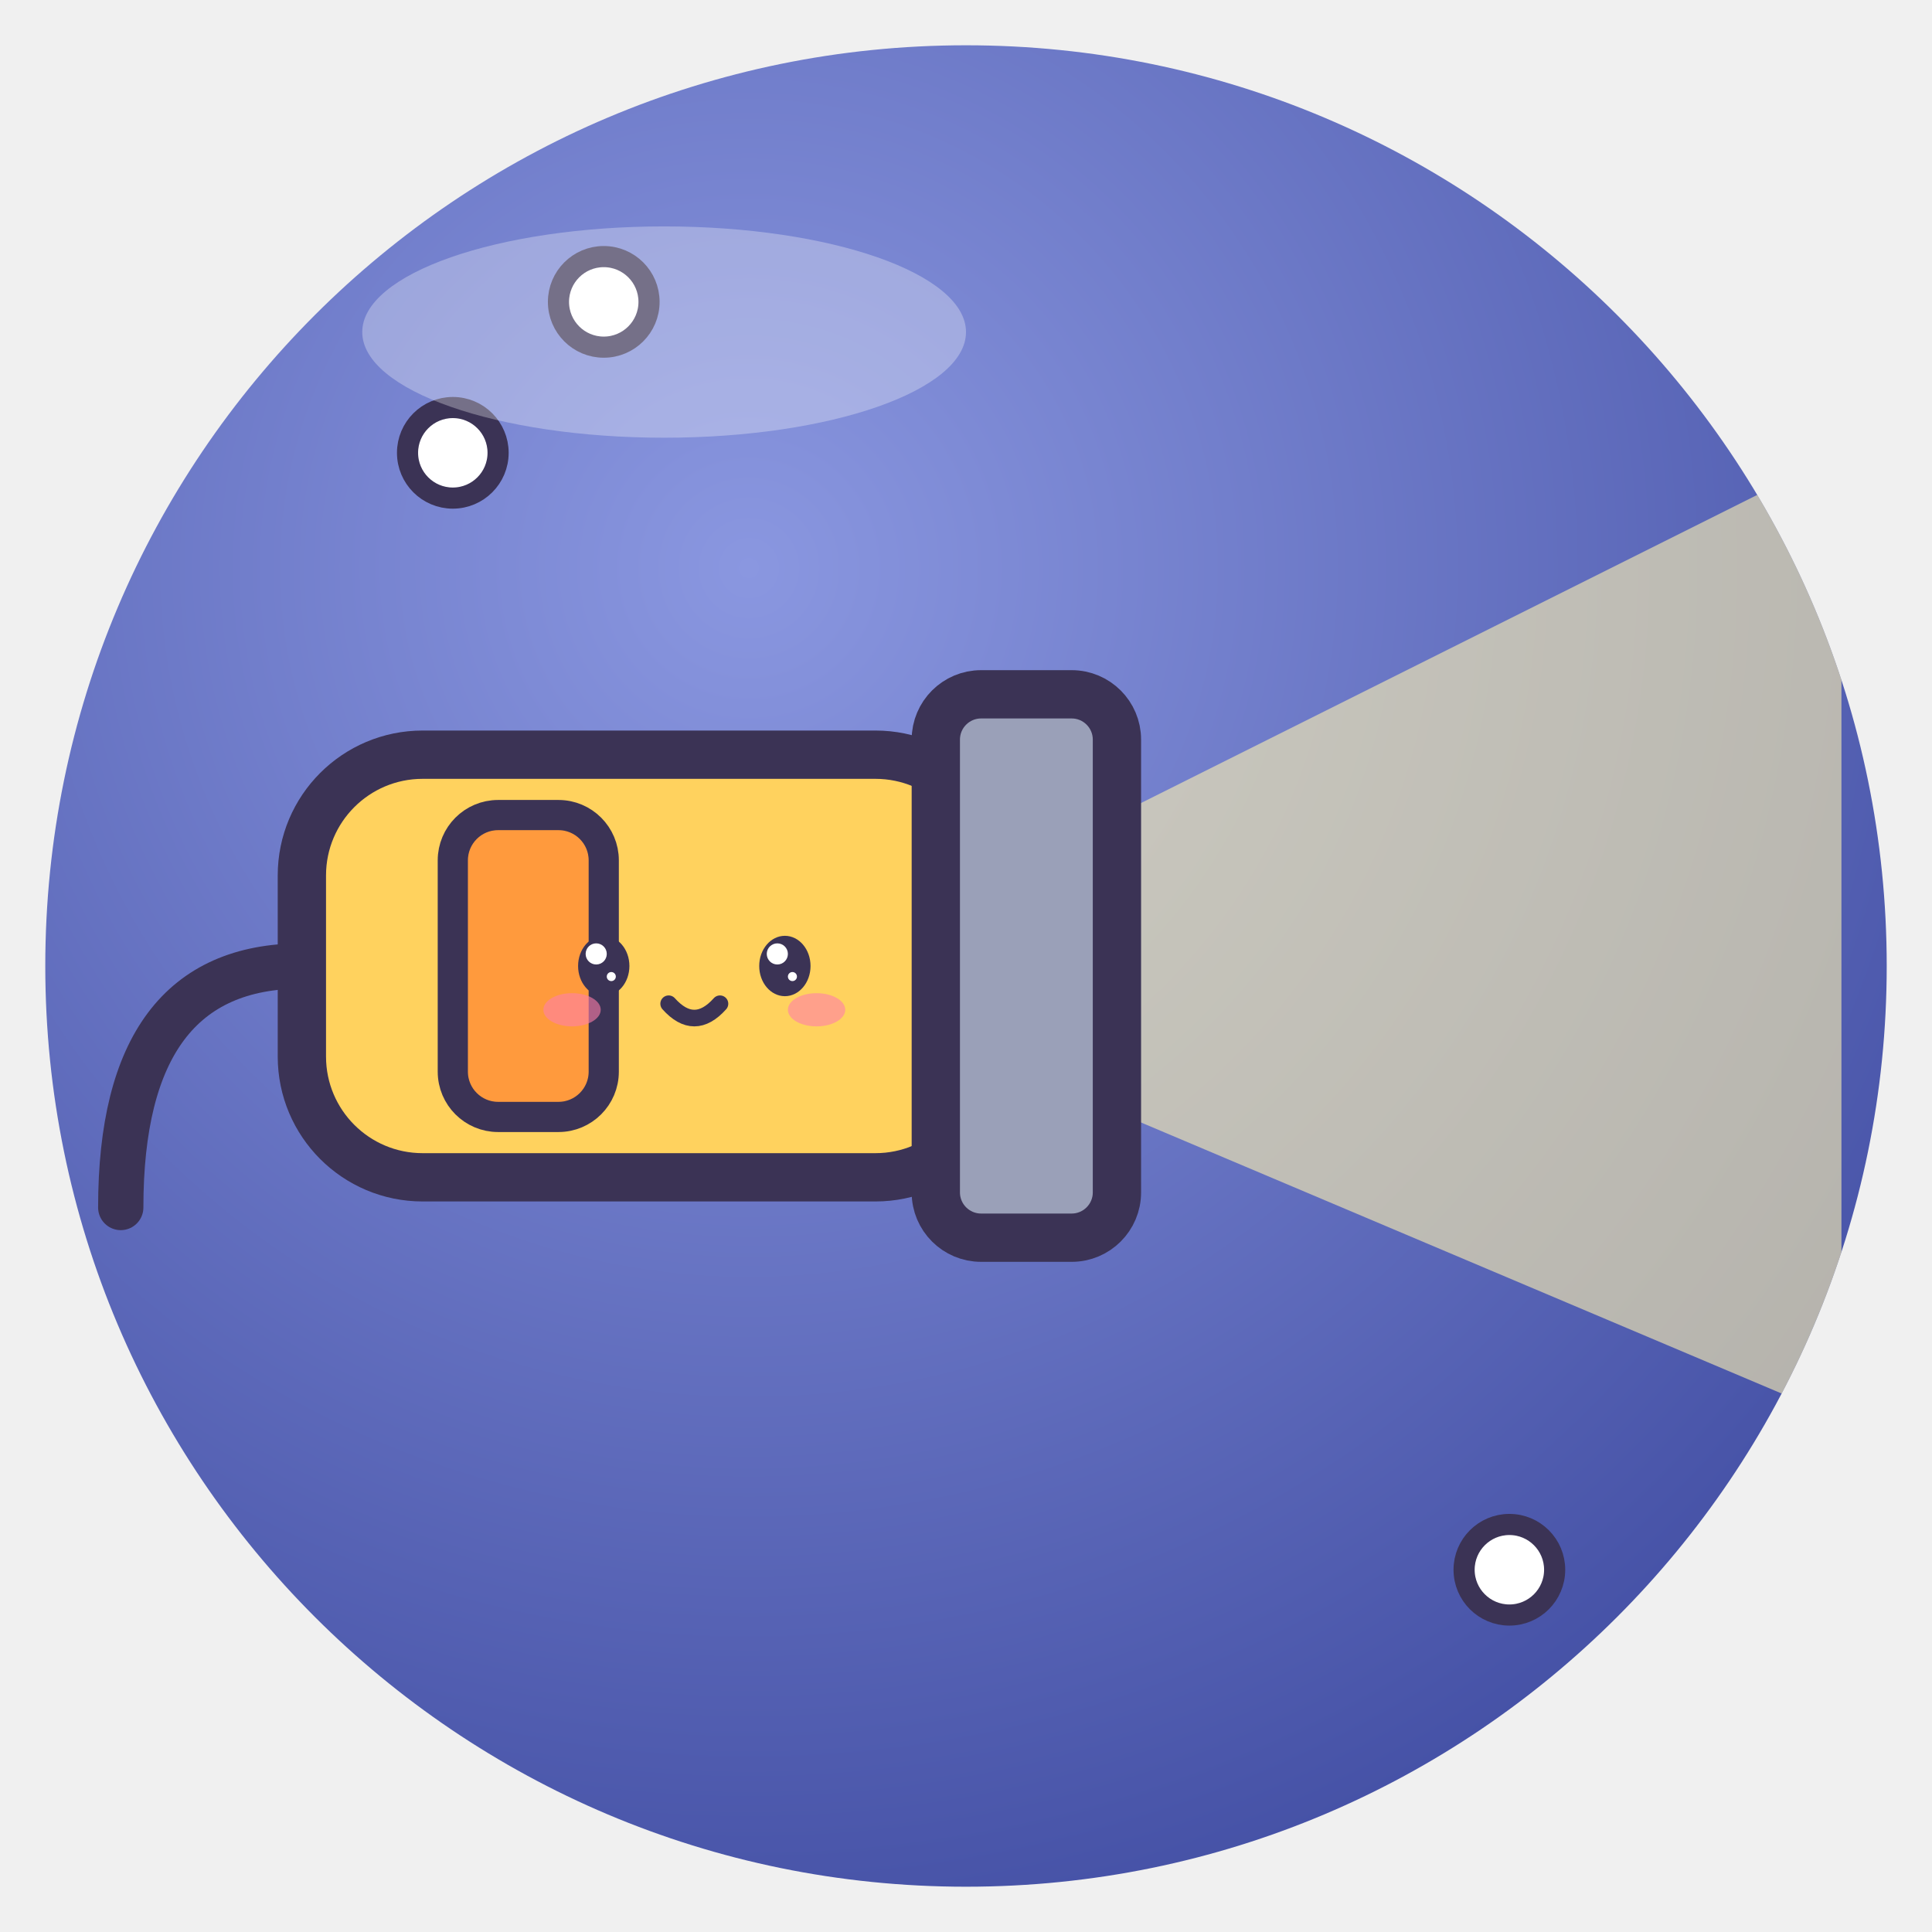
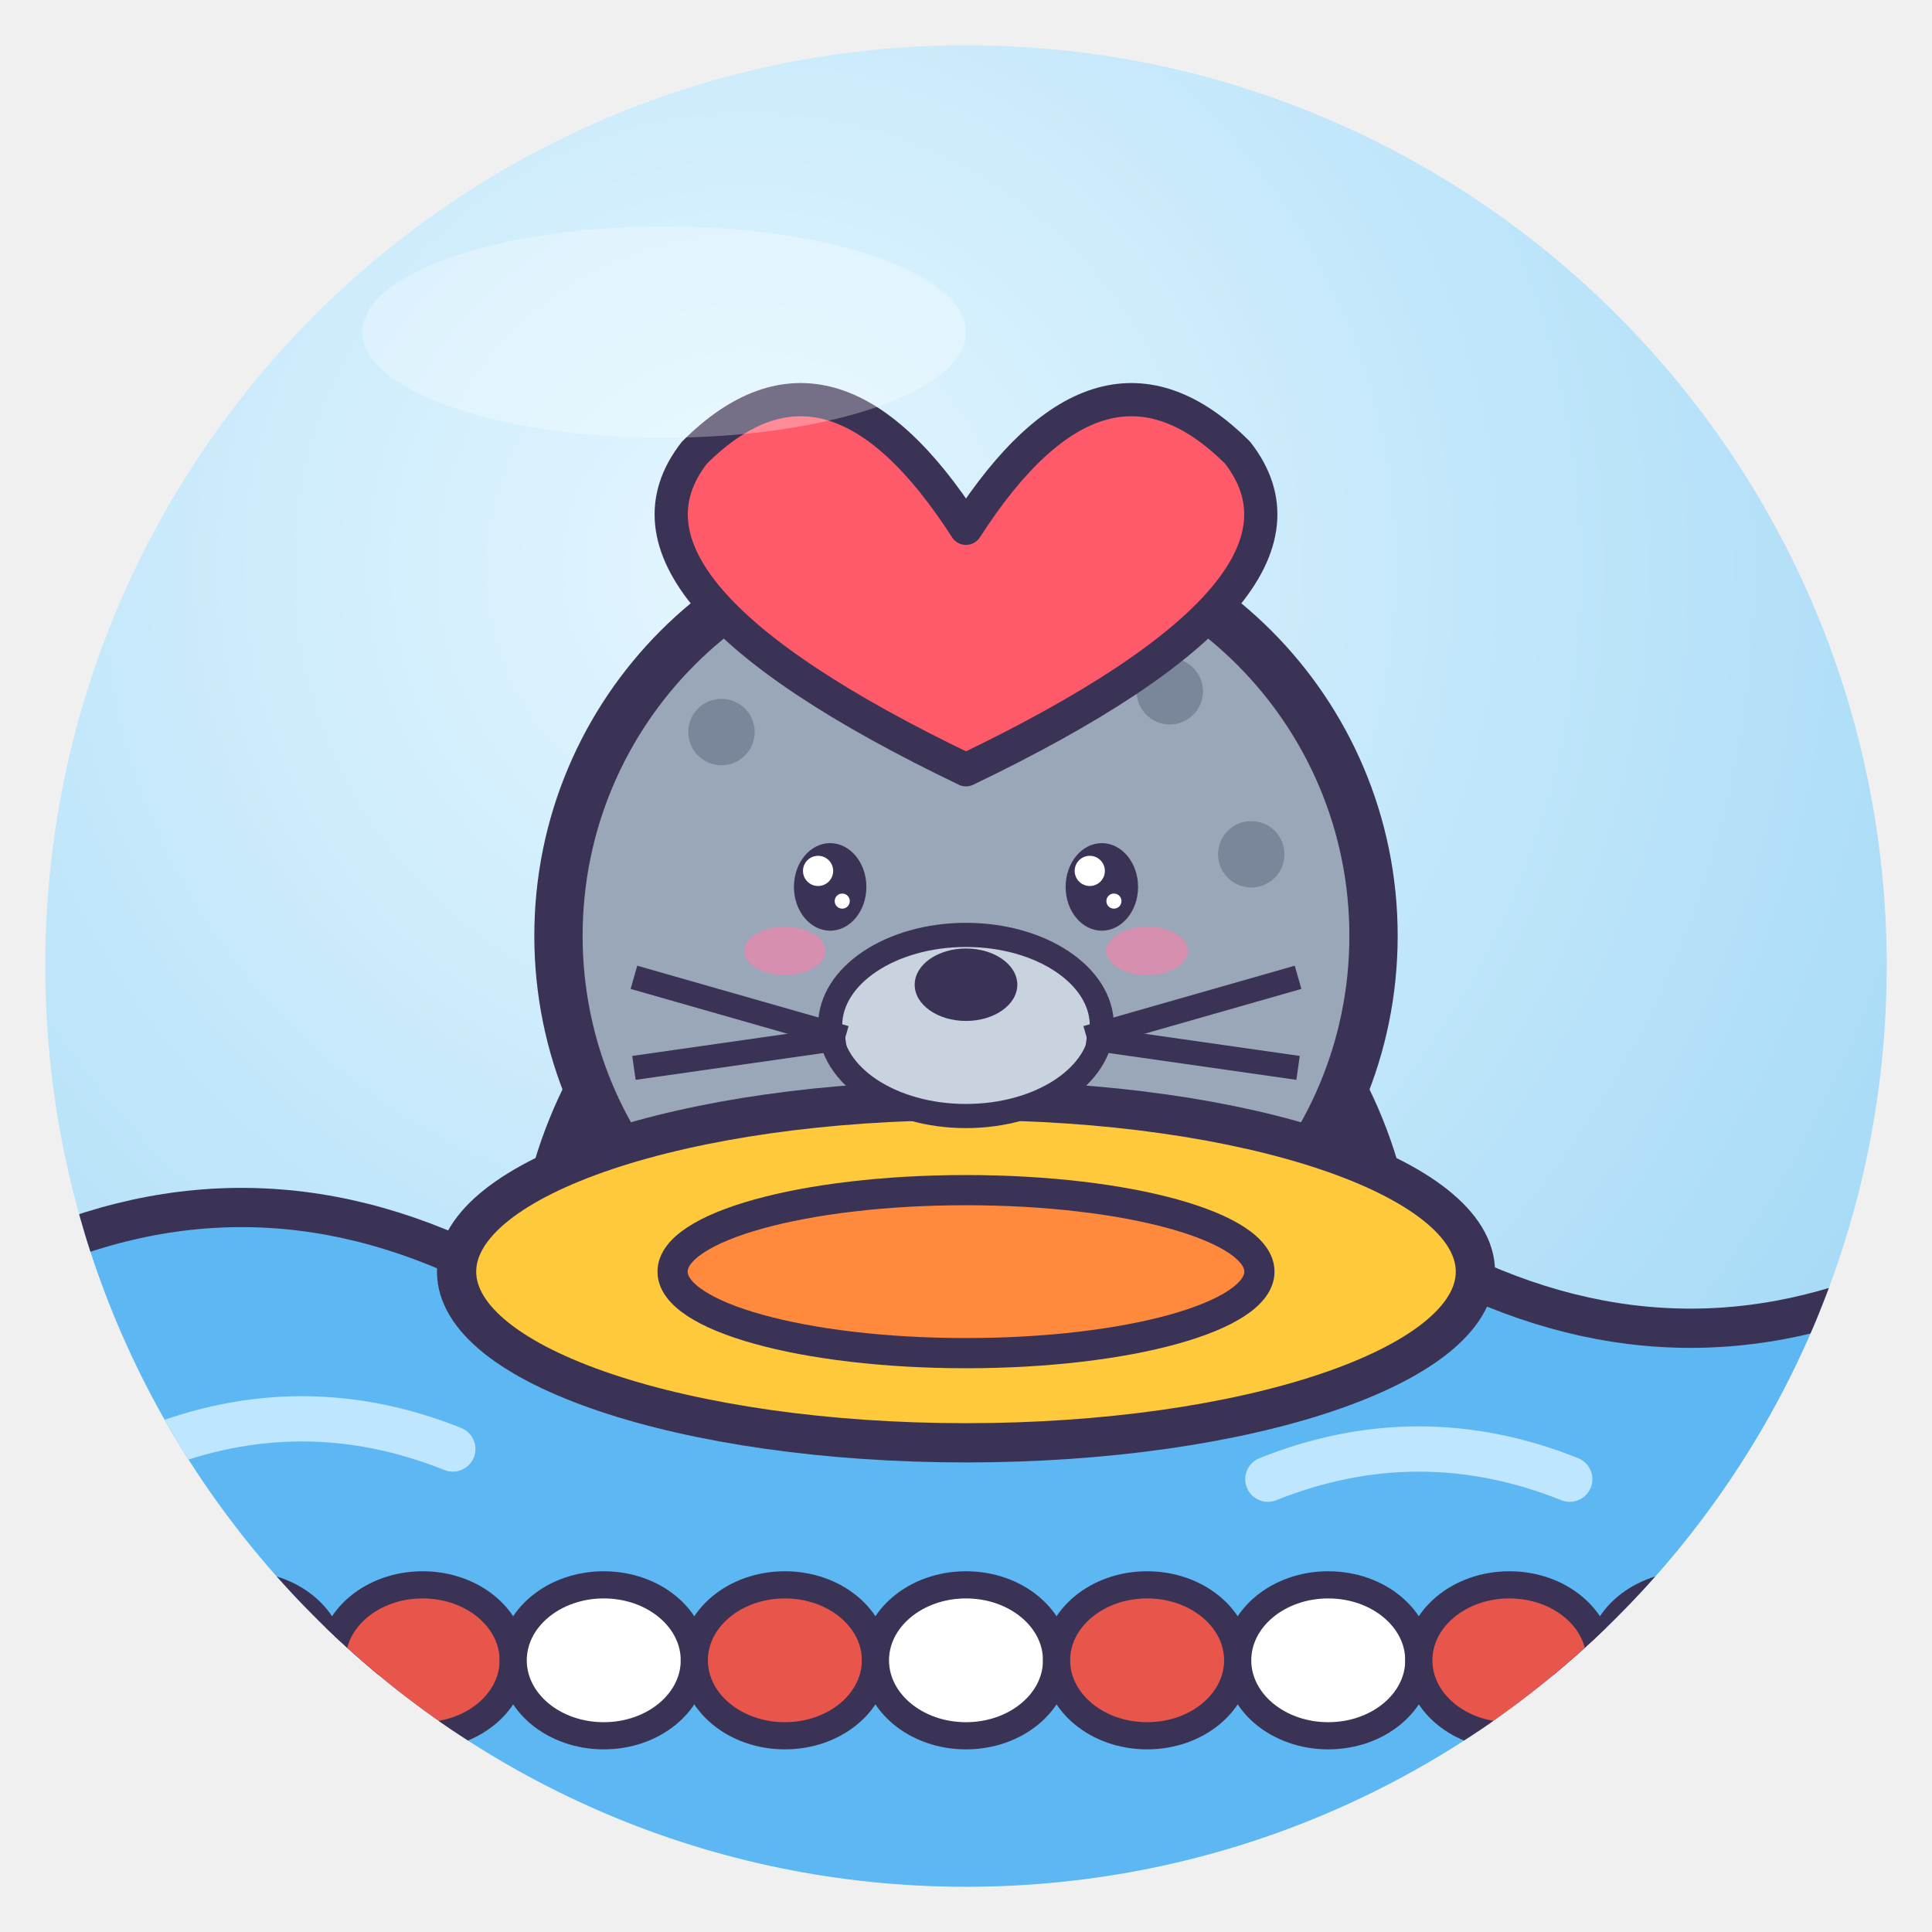
<svg xmlns="http://www.w3.org/2000/svg" viewBox="0 0 128 128" width="128" height="128">
  <defs>
    <radialGradient id="g" cx="38%" cy="28%" r="85%">
-       <stop offset="0" stop-color="#8A97E0" />
-       <stop offset="1" stop-color="#3E4AA0" />
+       <stop offset="0" stop-color="#E4F6FF" />
+       <stop offset="1" stop-color="#9DD6F5" />
    </radialGradient>
    <clipPath id="c">
      <circle cx="64" cy="64" r="61" />
    </clipPath>
  </defs>
  <circle cx="64" cy="64" r="61" fill="url(#g)" />
  <g clip-path="url(#c)">
-     <path d="M70 56 L122 30 V94 L70 72Z" fill="#FFF3B0" opacity=".6" />
-     <rect x="20" y="50" width="46" height="28" rx="8" fill="#FFD25E" stroke="#3B3355" stroke-width="3.2" stroke-linejoin="round" stroke-linecap="round" />
-     <rect x="62" y="46" width="12" height="36" rx="3" fill="#9AA0B8" stroke="#3B3355" stroke-width="3.2" stroke-linejoin="round" stroke-linecap="round" />
-     <rect x="30" y="54" width="10" height="20" rx="3" fill="#FF9A3D" stroke="#3B3355" stroke-linejoin="round" stroke-linecap="round" stroke-width="2" />
-     <path d="M20 64 Q8 64 8 80" fill="none" stroke="#3B3355" stroke-width="3" stroke-linecap="round" stroke-linejoin="round" />
-     <ellipse cx="40" cy="64" rx="1.7" ry="2.0" fill="#3B3355" />
-     <circle cx="39.5" cy="63.2" r="0.7" fill="#fff" />
-     <circle cx="40.5" cy="64.7" r="0.3" fill="#fff" />
-     <ellipse cx="52" cy="64" rx="1.7" ry="2.0" fill="#3B3355" />
-     <circle cx="51.5" cy="63.2" r="0.7" fill="#fff" />
-     <circle cx="52.5" cy="64.7" r="0.3" fill="#fff" />
-     <ellipse cx="37.9" cy="66.9" rx="1.9" ry="1.1" fill="#FF7FA8" opacity=".6" />
-     <ellipse cx="54.1" cy="66.9" rx="1.9" ry="1.1" fill="#FF7FA8" opacity=".6" />
-     <path d="M44.3 66.5 Q46 68.4 47.7 66.5" fill="none" stroke="#3B3355" stroke-linejoin="round" stroke-linecap="round" stroke-width="1.1" />
-     <circle cx="30" cy="30" r="3" fill="#fff" stroke="#3B3355" stroke-linejoin="round" stroke-linecap="round" stroke-width="1.4" />
-     <circle cx="40" cy="20" r="3" fill="#fff" stroke="#3B3355" stroke-linejoin="round" stroke-linecap="round" stroke-width="1.4" />
-     <circle cx="100" cy="104" r="3" fill="#fff" stroke="#3B3355" stroke-linejoin="round" stroke-linecap="round" stroke-width="1.4" />
+     <ellipse cx="64" cy="86.3" rx="28.35" ry="29.7" fill="#9AA7B8" stroke="#3B3355" stroke-width="3.2" stroke-linejoin="round" stroke-linecap="round" />
+     <circle cx="64" cy="62" r="27.0" fill="#9AA7B8" stroke="#3B3355" stroke-width="3.2" stroke-linejoin="round" stroke-linecap="round" />
+     <circle cx="47.8" cy="48.5" r="2.2" fill="#7A879A" />
+     <circle cx="77.5" cy="45.8" r="2.2" fill="#7A879A" />
+     <circle cx="82.9" cy="56.6" r="2.2" fill="#7A879A" />
+     <path d="M0 84 Q16 76 32 84 T64 84 T96 84 T128 84 V128 H0Z" fill="#5CB7F2" stroke="#3B3355" stroke-linejoin="round" stroke-linecap="round" stroke-width="2.6" />
+     <path d="M10 96 Q20 92 30 96 M84 98 Q94 94 104 98" fill="none" stroke="#BFE6FF" stroke-width="3" stroke-linecap="round" />
+     <path d="M0 110 H128" stroke="#3B3355" stroke-width="2" />
+     <ellipse cx="4" cy="110" rx="6" ry="5" fill="#E8554A" stroke="#3B3355" stroke-linejoin="round" stroke-linecap="round" stroke-width="1.8" />
+     <ellipse cx="16" cy="110" rx="6" ry="5" fill="#fff" stroke="#3B3355" stroke-linejoin="round" stroke-linecap="round" stroke-width="1.8" />
+     <ellipse cx="28" cy="110" rx="6" ry="5" fill="#E8554A" stroke="#3B3355" stroke-linejoin="round" stroke-linecap="round" stroke-width="1.8" />
+     <ellipse cx="40" cy="110" rx="6" ry="5" fill="#fff" stroke="#3B3355" stroke-linejoin="round" stroke-linecap="round" stroke-width="1.8" />
+     <ellipse cx="52" cy="110" rx="6" ry="5" fill="#E8554A" stroke="#3B3355" stroke-linejoin="round" stroke-linecap="round" stroke-width="1.8" />
+     <ellipse cx="64" cy="110" rx="6" ry="5" fill="#fff" stroke="#3B3355" stroke-linejoin="round" stroke-linecap="round" stroke-width="1.8" />
+     <ellipse cx="76" cy="110" rx="6" ry="5" fill="#E8554A" stroke="#3B3355" stroke-linejoin="round" stroke-linecap="round" stroke-width="1.8" />
+     <ellipse cx="88" cy="110" rx="6" ry="5" fill="#fff" stroke="#3B3355" stroke-linejoin="round" stroke-linecap="round" stroke-width="1.8" />
+     <ellipse cx="100" cy="110" rx="6" ry="5" fill="#E8554A" stroke="#3B3355" stroke-linejoin="round" stroke-linecap="round" stroke-width="1.8" />
+     <ellipse cx="112" cy="110" rx="6" ry="5" fill="#fff" stroke="#3B3355" stroke-linejoin="round" stroke-linecap="round" stroke-width="1.8" />
+     <ellipse cx="124" cy="110" rx="6" ry="5" fill="#E8554A" stroke="#3B3355" stroke-linejoin="round" stroke-linecap="round" stroke-width="1.8" />
+     <ellipse cx="64" cy="84.25" rx="33.75" ry="11.34" fill="#FFC93C" stroke="#3B3355" stroke-linejoin="round" stroke-linecap="round" stroke-width="2.6" />
+     <ellipse cx="64" cy="84.25" rx="19.44" ry="5.4" fill="#FF8A3D" stroke="#3B3355" stroke-linejoin="round" stroke-linecap="round" stroke-width="2" />
+     <ellipse cx="55.0" cy="58.76" rx="2.4" ry="2.9" fill="#3B3355" />
+     <circle cx="54.2" cy="57.7" r="1.0" fill="#fff" />
+     <circle cx="55.8" cy="59.7" r="0.5" fill="#fff" />
+     <ellipse cx="73.0" cy="58.76" rx="2.4" ry="2.9" fill="#3B3355" />
+     <circle cx="72.2" cy="57.7" r="1.0" fill="#fff" />
+     <circle cx="73.8" cy="59.7" r="0.5" fill="#fff" />
+     <ellipse cx="52.0" cy="63.0" rx="2.7" ry="1.6" fill="#FF7FA8" opacity=".6" />
+     <ellipse cx="76.0" cy="63.0" rx="2.7" ry="1.6" fill="#FF7FA8" opacity=".6" />
+     <path d="M61.6 62.4 Q64 65.1 66.4 62.4" fill="none" stroke="#3B3355" stroke-linejoin="round" stroke-linecap="round" stroke-width="1.6" />
+     <ellipse cx="64" cy="67.94" rx="9.0" ry="6.0" fill="#C9D3DF" stroke="#3B3355" stroke-linejoin="round" stroke-linecap="round" stroke-width="1.6" />
+     <ellipse cx="64" cy="65.24" rx="3.4" ry="2.4" fill="#3B3355" />
+     <path d="M56.0 68.75 L42.0 64.75" stroke="#3B3355" stroke-width="1.6" />
+     <path d="M56.0 68.75 L42.0 70.75" stroke="#3B3355" stroke-width="1.6" />
+     <path d="M72.0 68.75 L86.0 64.75" stroke="#3B3355" stroke-width="1.6" />
+     <path d="M72.0 68.75 L86.0 70.75" stroke="#3B3355" stroke-width="1.6" />
+     <path d="M64 35.0 q-9 -14 -18 -5 q-7 9 18 21 q25 -12 18 -21 q-9 -9 -18 5Z" fill="#FF5A6A" stroke="#3B3355" stroke-linejoin="round" stroke-linecap="round" stroke-width="2.2" />
  </g>
  <ellipse cx="44" cy="22" rx="20" ry="7" fill="#fff" opacity=".3" />
</svg>
